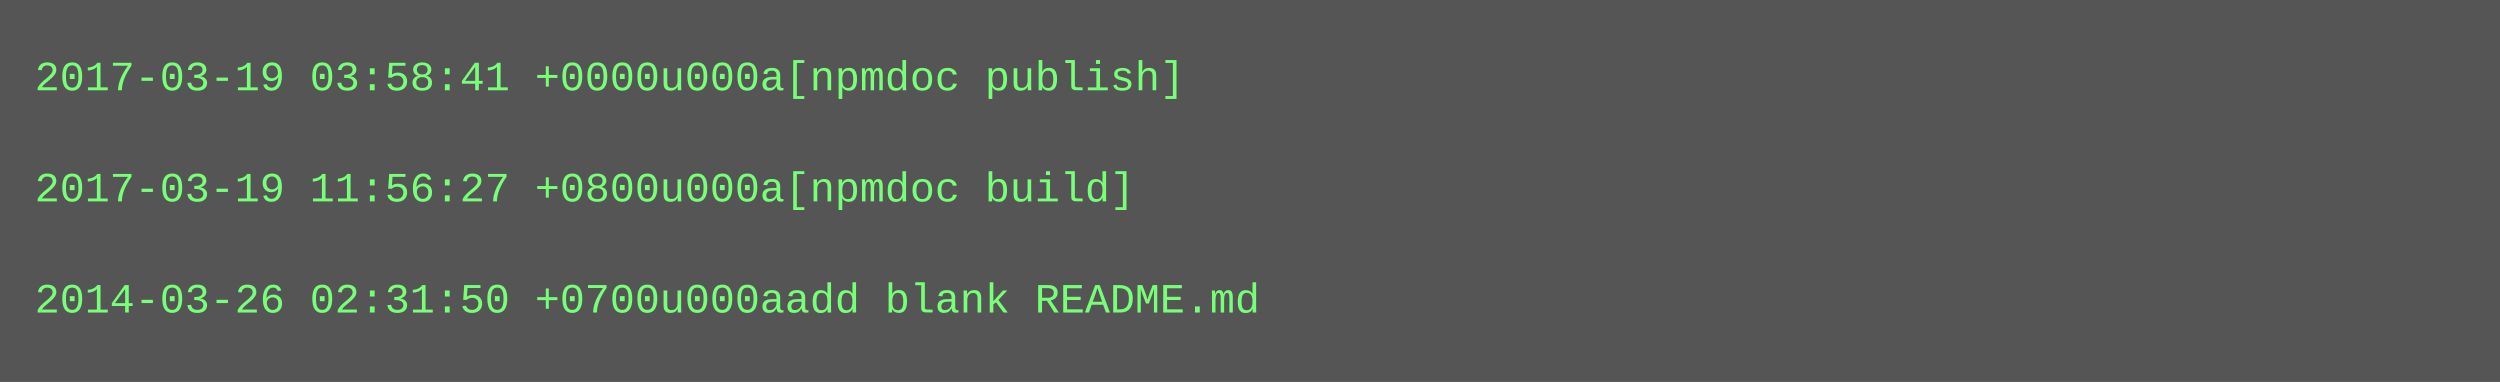
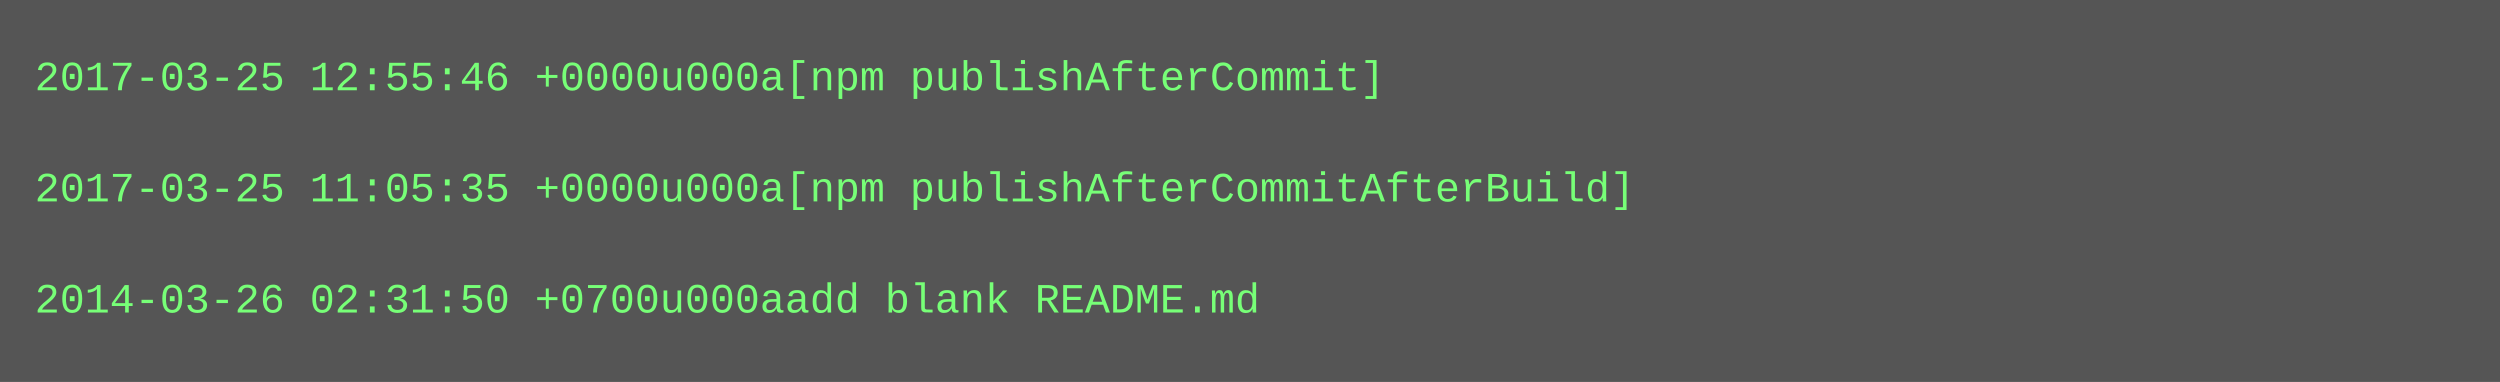
<svg xmlns="http://www.w3.org/2000/svg" height="110" width="720">
  <rect height="110" fill="#555" width="720" />
  <text fill="#7f7" font-family="Courier New" font-size="12" xml:space="preserve">
-     <tspan x="10" y="26">2017-03-19 03:58:41 +0000u000a[npmdoc publish]</tspan>
+     <tspan x="10" y="26">2017-03-25 12:55:46 +0000u000a[npm publishAfterCommit]</tspan>
    <tspan x="10" y="42" />
-     <tspan x="10" y="58">2017-03-19 11:56:27 +0800u000a[npmdoc build]</tspan>
+     <tspan x="10" y="58">2017-03-25 11:05:35 +0000u000a[npm publishAfterCommitAfterBuild]</tspan>
    <tspan x="10" y="74" />
    <tspan x="10" y="90">2014-03-26 02:31:50 +0700u000aadd blank README.md</tspan>
  </text>
</svg>
